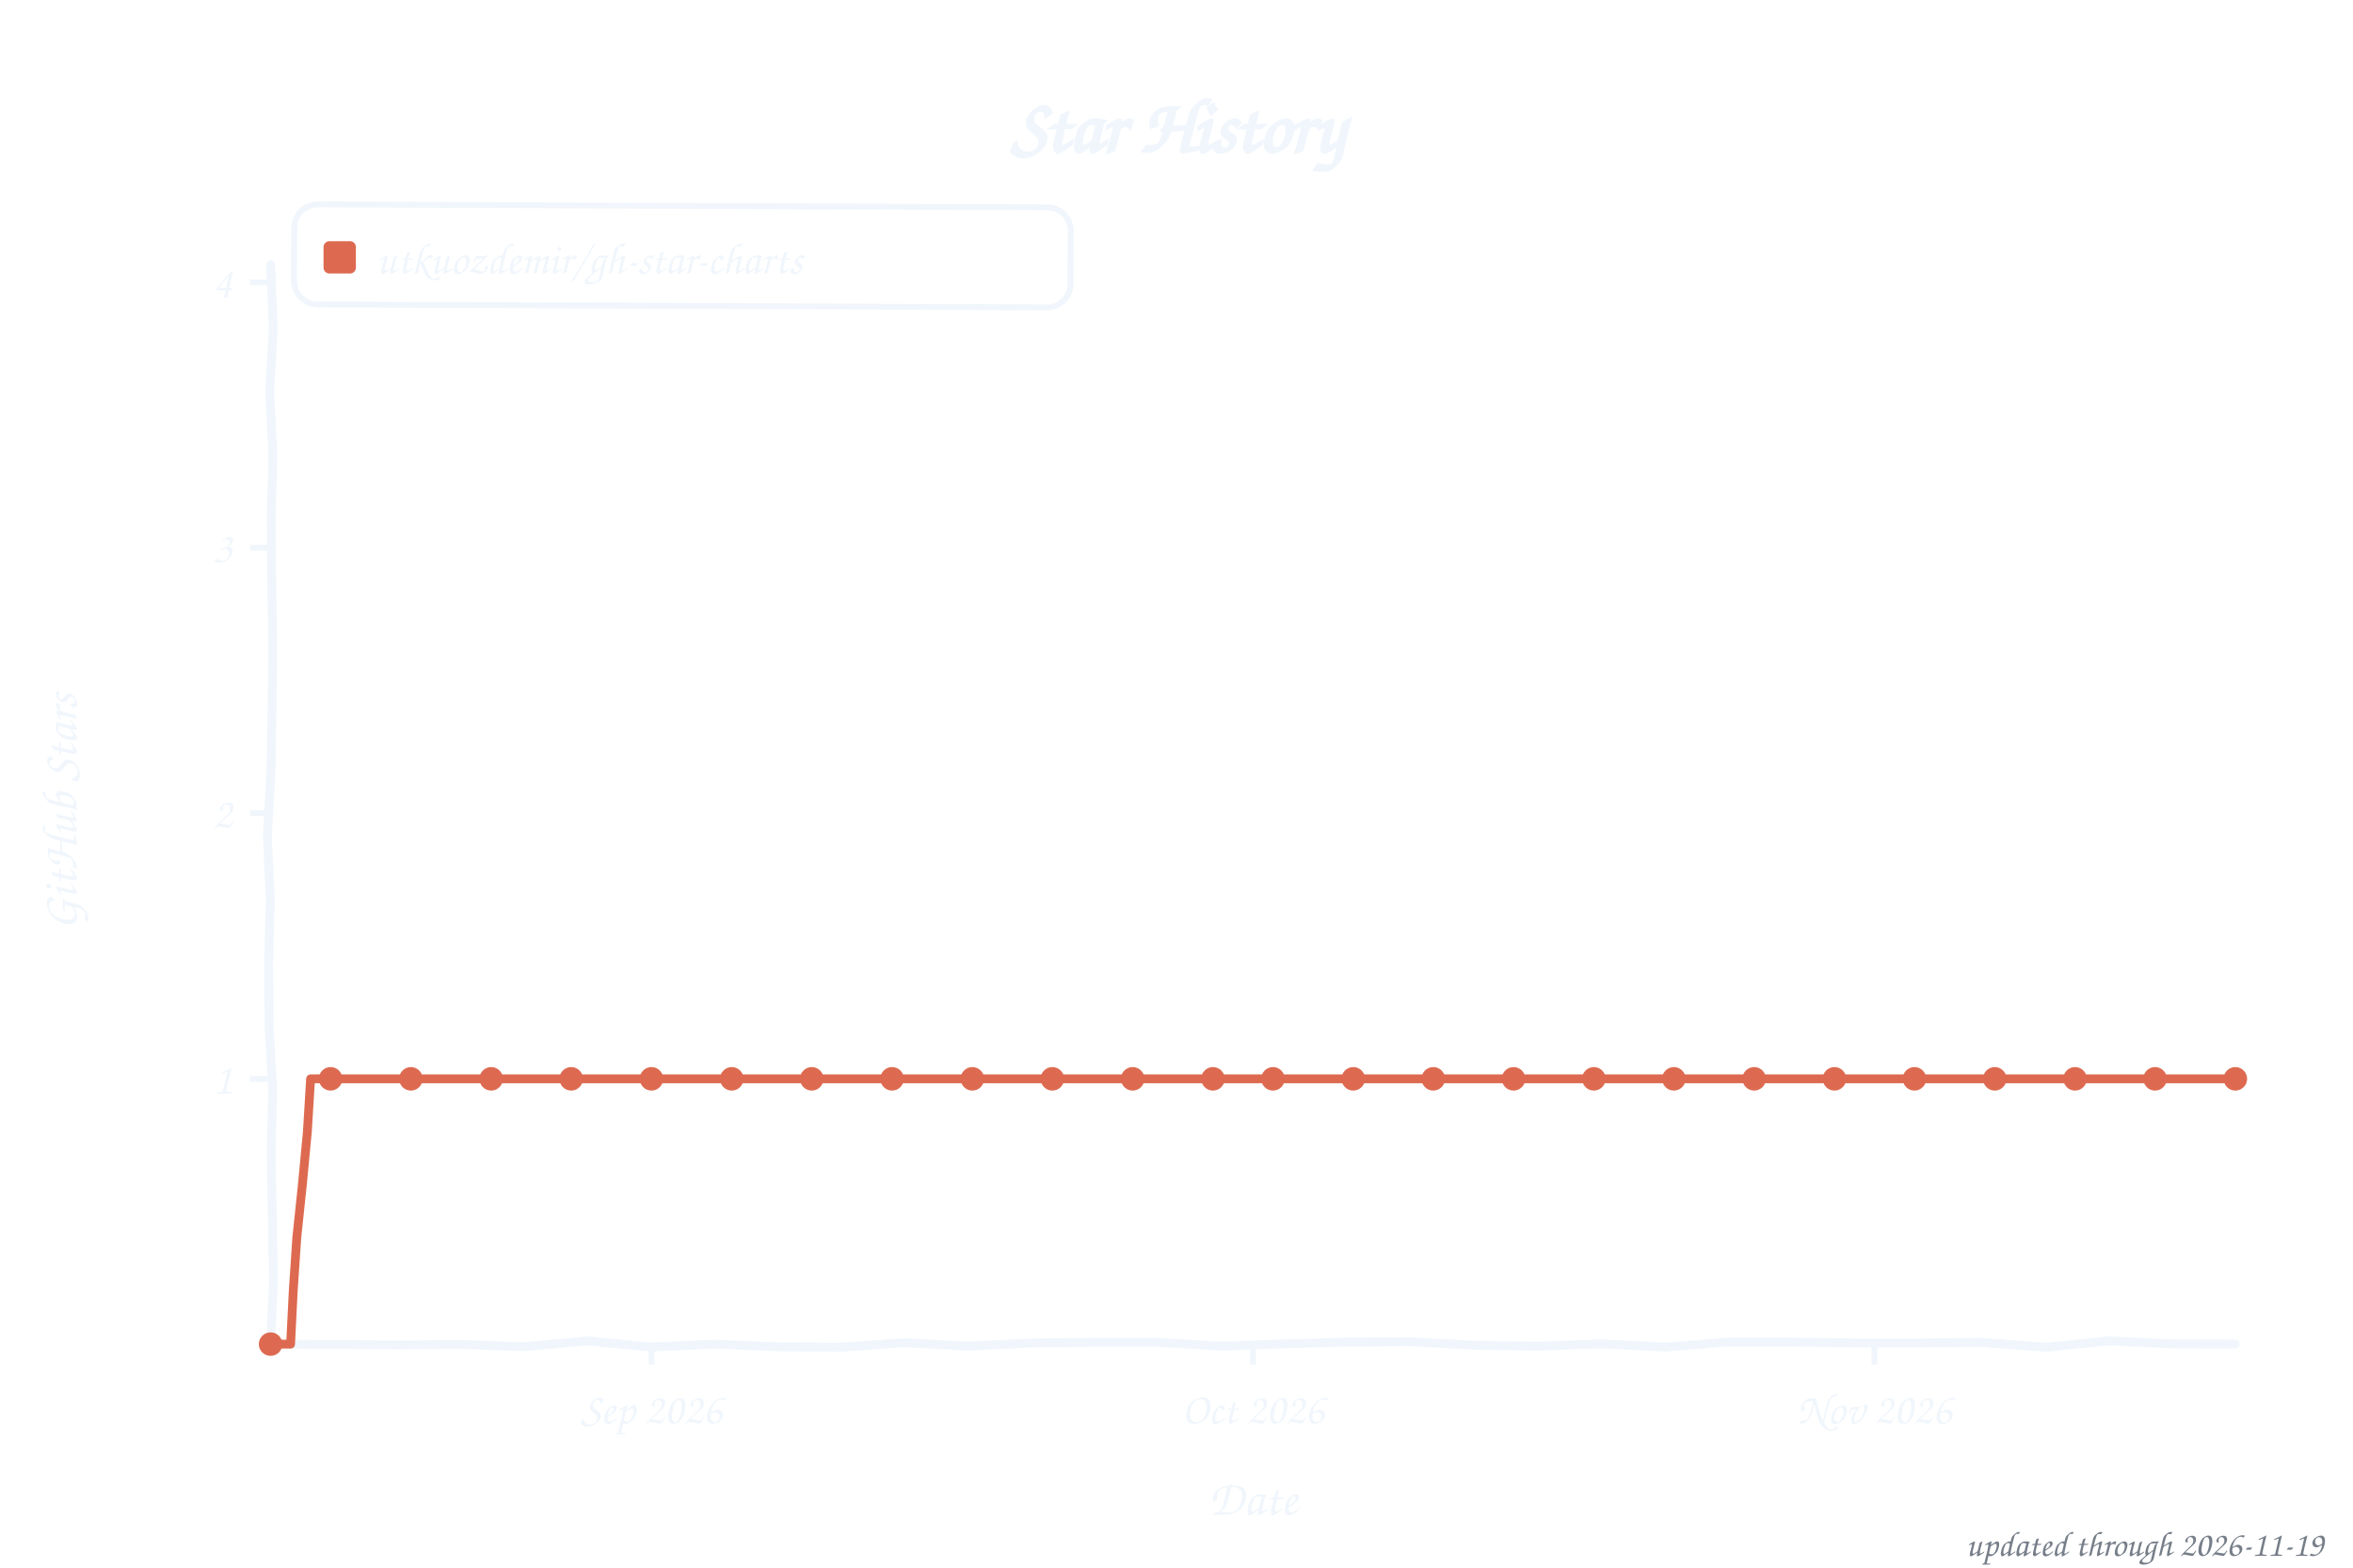
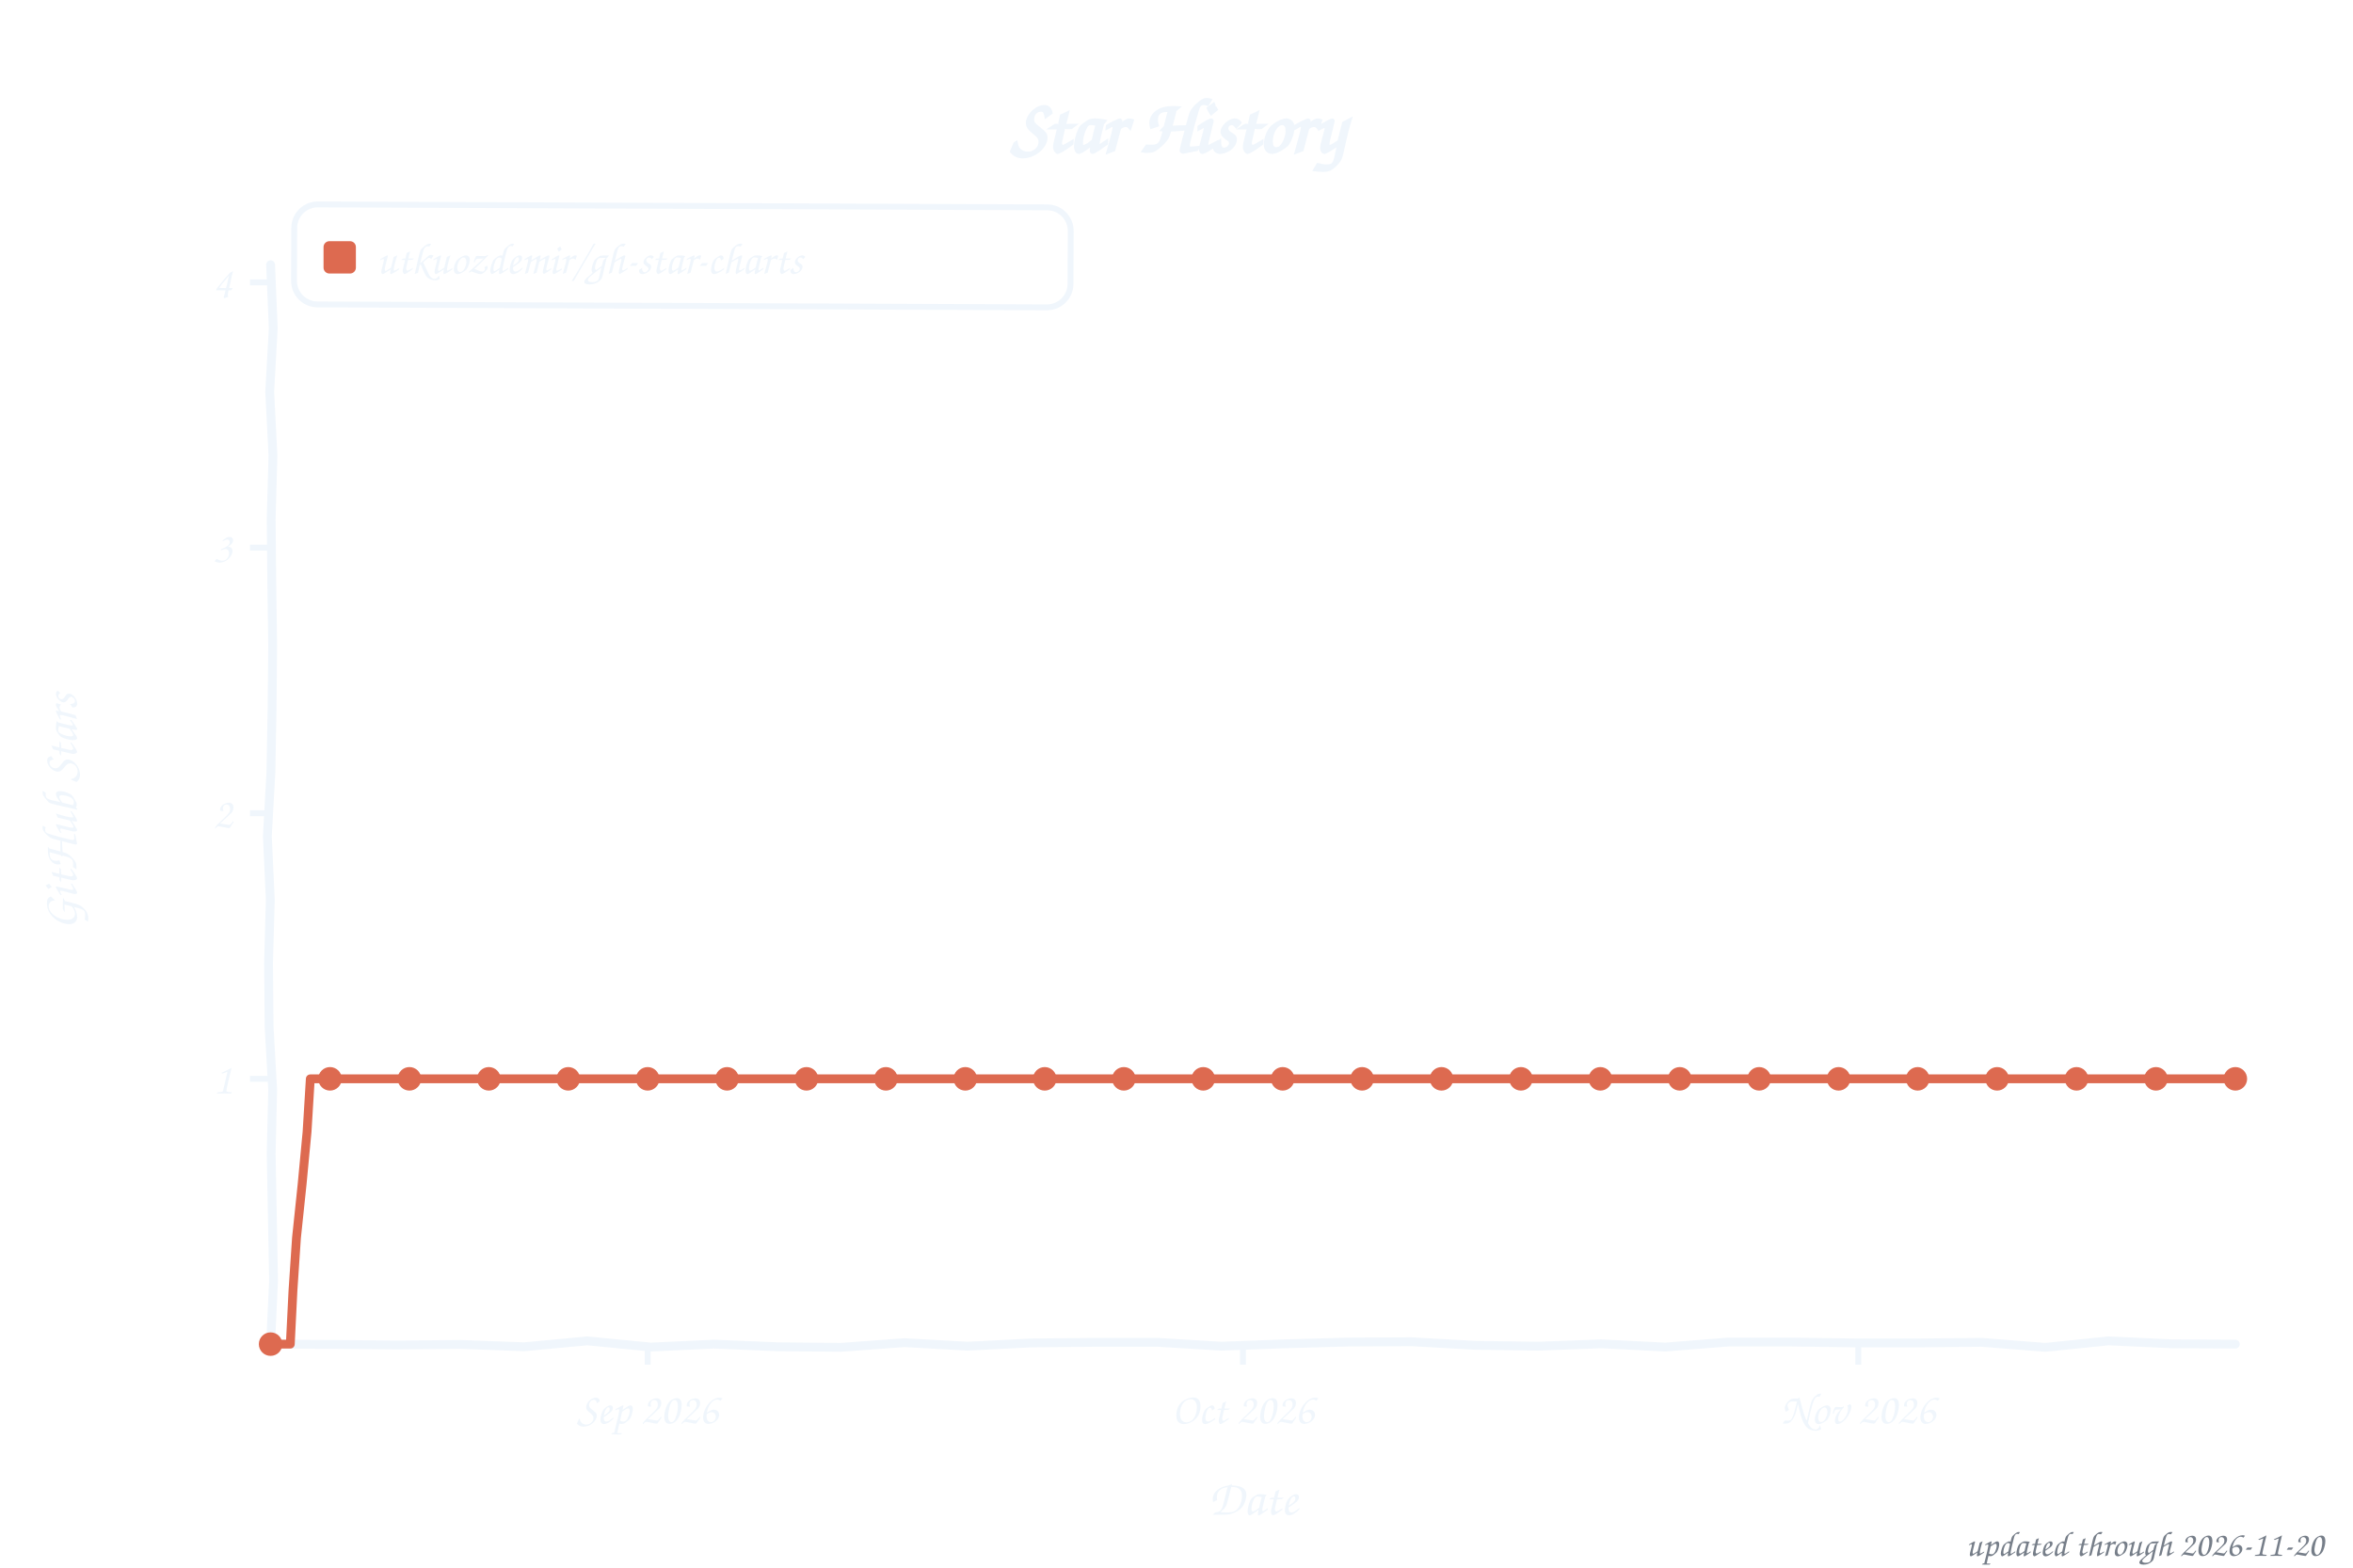
<svg xmlns="http://www.w3.org/2000/svg" width="800" height="533" viewBox="0 0 800 533" role="img" aria-label="Star history of utkuozdemir/gh-star-charts">
  <style>text{font-family:"Comic Sans MS","Chalkboard SE","Comic Neue","Marker Felt",cursive}</style>
  <text x="400" y="52" font-size="26" font-weight="bold" text-anchor="middle" fill="#f0f6fc">Star History</text>
  <rect x="100" y="70" width="264" height="34" rx="8" fill="none" stroke="#f0f6fc" stroke-width="2" transform="rotate(0.23 232 87)" />
  <rect x="110" y="82" width="11" height="11" rx="2" fill="#dd6a50" />
  <text x="128" y="93" font-size="15" fill="#f0f6fc" textLength="225" lengthAdjust="spacingAndGlyphs">utkuozdemir/gh-star-charts</text>
  <line x1="85" y1="366.8" x2="92" y2="366.8" stroke="#f0f6fc" stroke-width="2" />
  <text x="79" y="371.8" font-size="15" text-anchor="end" fill="#f0f6fc">1</text>
  <line x1="85" y1="276.5" x2="92" y2="276.5" stroke="#f0f6fc" stroke-width="2" />
  <text x="79" y="281.5" font-size="15" text-anchor="end" fill="#f0f6fc">2</text>
  <line x1="85" y1="186.2" x2="92" y2="186.2" stroke="#f0f6fc" stroke-width="2" />
  <text x="79" y="191.2" font-size="15" text-anchor="end" fill="#f0f6fc">3</text>
  <line x1="85" y1="96.0" x2="92" y2="96.0" stroke="#f0f6fc" stroke-width="2" />
  <text x="79" y="101.0" font-size="15" text-anchor="end" fill="#f0f6fc">4</text>
-   <line x1="221.5" y1="457" x2="221.5" y2="464" stroke="#f0f6fc" stroke-width="2" />
-   <text x="221.5" y="484" font-size="15" text-anchor="middle" fill="#f0f6fc">Sep 2026</text>
-   <line x1="426.0" y1="457" x2="426.0" y2="464" stroke="#f0f6fc" stroke-width="2" />
-   <text x="426.0" y="484" font-size="15" text-anchor="middle" fill="#f0f6fc">Oct 2026</text>
-   <line x1="637.3" y1="457" x2="637.3" y2="464" stroke="#f0f6fc" stroke-width="2" />
-   <text x="637.3" y="484" font-size="15" text-anchor="middle" fill="#f0f6fc">Nov 2026</text>
+   <line x1="220.2" y1="457" x2="220.2" y2="464" stroke="#f0f6fc" stroke-width="2" />
+   <text x="220.2" y="484" font-size="15" text-anchor="middle" fill="#f0f6fc">Sep 2026</text>
+   <line x1="422.6" y1="457" x2="422.6" y2="464" stroke="#f0f6fc" stroke-width="2" />
+   <text x="422.6" y="484" font-size="15" text-anchor="middle" fill="#f0f6fc">Oct 2026</text>
+   <line x1="631.8" y1="457" x2="631.8" y2="464" stroke="#f0f6fc" stroke-width="2" />
+   <text x="631.8" y="484" font-size="15" text-anchor="middle" fill="#f0f6fc">Nov 2026</text>
  <text x="426" y="515" font-size="17" text-anchor="middle" fill="#f0f6fc">Date</text>
  <text x="26" y="276" font-size="17" text-anchor="middle" fill="#f0f6fc" transform="rotate(-90 26 276)">GitHub Stars</text>
  <path d="M 92.0,90.0 L 92.9,111.6 L 91.7,133.2 L 92.8,154.8 L 92.2,176.4 L 92.4,197.9 L 92.7,219.5 L 92.5,241.1 L 92.1,262.7 L 90.9,284.3 L 91.9,305.9 L 91.3,327.5 L 91.5,349.1 L 92.7,370.6 L 92.2,392.2 L 92.6,413.8 L 93.0,435.4 L 92.0,457.0 L 113.5,457.1 L 135.1,457.3 L 156.6,457.1 L 178.2,457.9 L 199.7,455.9 L 221.3,458.0 L 242.8,457.0 L 264.4,457.9 L 285.9,458.1 L 307.5,456.5 L 329.0,457.7 L 350.6,456.6 L 372.1,456.4 L 393.7,456.4 L 415.2,457.7 L 436.8,456.9 L 458.3,456.3 L 479.9,456.2 L 501.4,457.4 L 523.0,457.7 L 544.5,456.9 L 566.1,458.0 L 587.6,456.3 L 609.2,456.3 L 630.7,456.6 L 652.3,456.6 L 673.8,456.4 L 695.4,458.1 L 716.9,455.9 L 738.5,456.9 L 760.0,457.0" fill="none" stroke="#f0f6fc" stroke-width="3" stroke-linecap="round" stroke-linejoin="round" />
-   <path d="M 92.0,457.0 L 98.8,457.0 L 99.7,438.9 L 100.9,420.9 L 102.8,402.8 L 104.5,384.8 L 105.6,366.8 L 112.4,366.8 L 119.3,366.8 L 126.1,366.8 L 132.9,366.8 L 139.7,366.8 L 146.5,366.8 L 153.3,366.8 L 160.2,366.8 L 167.0,366.8 L 173.8,366.8 L 180.6,366.8 L 187.4,366.8 L 194.2,366.8 L 201.1,366.8 L 207.9,366.8 L 214.7,366.8 L 221.5,366.8 L 228.3,366.8 L 235.1,366.8 L 242.0,366.8 L 248.8,366.8 L 255.6,366.8 L 262.4,366.8 L 269.2,366.8 L 276.0,366.8 L 282.9,366.8 L 289.7,366.8 L 296.5,366.8 L 303.3,366.8 L 310.1,366.8 L 316.9,366.8 L 323.8,366.8 L 330.6,366.8 L 337.4,366.8 L 344.2,366.8 L 351.0,366.8 L 357.8,366.8 L 364.7,366.8 L 371.5,366.8 L 378.3,366.8 L 385.1,366.8 L 391.9,366.8 L 398.7,366.8 L 405.6,366.8 L 412.4,366.8 L 419.2,366.8 L 426.0,366.8 L 432.8,366.8 L 439.6,366.8 L 446.4,366.8 L 453.3,366.8 L 460.1,366.8 L 466.9,366.8 L 473.7,366.8 L 480.5,366.8 L 487.3,366.8 L 494.2,366.8 L 501.0,366.8 L 507.8,366.8 L 514.6,366.8 L 521.4,366.8 L 528.2,366.8 L 535.1,366.8 L 541.9,366.8 L 548.7,366.8 L 555.5,366.8 L 562.3,366.8 L 569.1,366.8 L 576.0,366.8 L 582.8,366.8 L 589.6,366.8 L 596.4,366.8 L 603.2,366.8 L 610.0,366.8 L 616.9,366.8 L 623.7,366.8 L 630.5,366.8 L 637.3,366.8 L 644.1,366.8 L 650.9,366.8 L 657.8,366.8 L 664.6,366.8 L 671.4,366.8 L 678.2,366.8 L 685.0,366.8 L 691.8,366.8 L 698.7,366.8 L 705.5,366.8 L 712.3,366.8 L 719.1,366.8 L 725.9,366.8 L 732.7,366.8 L 739.6,366.8 L 746.4,366.8 L 753.2,366.8 L 760.0,366.8" fill="none" stroke="#dd6a50" stroke-width="3" stroke-linecap="round" stroke-linejoin="round" />
+   <path d="M 92.0,457.0 L 98.7,457.0 L 99.6,438.9 L 100.8,420.9 L 102.7,402.8 L 104.4,384.8 L 105.5,366.8 L 112.2,366.8 L 119.0,366.8 L 125.7,366.8 L 132.5,366.8 L 139.2,366.8 L 146.0,366.8 L 152.7,366.8 L 159.5,366.8 L 166.2,366.8 L 173.0,366.8 L 179.7,366.8 L 186.5,366.8 L 193.2,366.8 L 200.0,366.8 L 206.7,366.8 L 213.5,366.8 L 220.2,366.8 L 226.9,366.8 L 233.7,366.8 L 240.4,366.8 L 247.2,366.8 L 253.9,366.8 L 260.7,366.8 L 267.4,366.8 L 274.2,366.8 L 280.9,366.8 L 287.7,366.8 L 294.4,366.8 L 301.2,366.8 L 307.9,366.8 L 314.7,366.8 L 321.4,366.8 L 328.2,366.8 L 334.9,366.8 L 341.7,366.8 L 348.4,366.8 L 355.2,366.8 L 361.9,366.8 L 368.6,366.8 L 375.4,366.8 L 382.1,366.8 L 388.9,366.8 L 395.6,366.8 L 402.4,366.8 L 409.1,366.8 L 415.9,366.8 L 422.6,366.8 L 429.4,366.8 L 436.1,366.8 L 442.9,366.8 L 449.6,366.8 L 456.4,366.8 L 463.1,366.8 L 469.9,366.8 L 476.6,366.8 L 483.4,366.8 L 490.1,366.8 L 496.8,366.8 L 503.6,366.8 L 510.3,366.8 L 517.1,366.8 L 523.8,366.8 L 530.6,366.8 L 537.3,366.8 L 544.1,366.8 L 550.8,366.8 L 557.6,366.8 L 564.3,366.8 L 571.1,366.8 L 577.8,366.8 L 584.6,366.8 L 591.3,366.8 L 598.1,366.8 L 604.8,366.8 L 611.6,366.8 L 618.3,366.8 L 625.1,366.8 L 631.8,366.8 L 638.5,366.8 L 645.3,366.8 L 652.0,366.8 L 658.8,366.8 L 665.5,366.8 L 672.3,366.8 L 679.0,366.8 L 685.8,366.8 L 692.5,366.8 L 699.3,366.8 L 706.0,366.8 L 712.8,366.8 L 719.5,366.8 L 726.3,366.8 L 733.0,366.8 L 739.8,366.8 L 746.5,366.8 L 753.3,366.8 L 760.0,366.8" fill="none" stroke="#dd6a50" stroke-width="3" stroke-linecap="round" stroke-linejoin="round" />
  <circle cx="92.0" cy="457.0" r="4" fill="#dd6a50" />
-   <circle cx="112.4" cy="366.8" r="4" fill="#dd6a50" />
-   <circle cx="139.7" cy="366.8" r="4" fill="#dd6a50" />
-   <circle cx="167.0" cy="366.8" r="4" fill="#dd6a50" />
-   <circle cx="194.2" cy="366.8" r="4" fill="#dd6a50" />
-   <circle cx="221.5" cy="366.8" r="4" fill="#dd6a50" />
-   <circle cx="248.8" cy="366.8" r="4" fill="#dd6a50" />
-   <circle cx="276.0" cy="366.8" r="4" fill="#dd6a50" />
-   <circle cx="303.3" cy="366.8" r="4" fill="#dd6a50" />
-   <circle cx="330.6" cy="366.8" r="4" fill="#dd6a50" />
-   <circle cx="357.8" cy="366.8" r="4" fill="#dd6a50" />
-   <circle cx="385.1" cy="366.8" r="4" fill="#dd6a50" />
-   <circle cx="412.4" cy="366.8" r="4" fill="#dd6a50" />
-   <circle cx="432.8" cy="366.8" r="4" fill="#dd6a50" />
-   <circle cx="460.1" cy="366.8" r="4" fill="#dd6a50" />
-   <circle cx="487.3" cy="366.8" r="4" fill="#dd6a50" />
-   <circle cx="514.6" cy="366.8" r="4" fill="#dd6a50" />
-   <circle cx="541.9" cy="366.8" r="4" fill="#dd6a50" />
-   <circle cx="569.1" cy="366.8" r="4" fill="#dd6a50" />
-   <circle cx="596.4" cy="366.8" r="4" fill="#dd6a50" />
-   <circle cx="623.7" cy="366.8" r="4" fill="#dd6a50" />
-   <circle cx="650.9" cy="366.8" r="4" fill="#dd6a50" />
-   <circle cx="678.2" cy="366.8" r="4" fill="#dd6a50" />
-   <circle cx="705.5" cy="366.8" r="4" fill="#dd6a50" />
-   <circle cx="732.7" cy="366.8" r="4" fill="#dd6a50" />
+   <circle cx="112.2" cy="366.8" r="4" fill="#dd6a50" />
+   <circle cx="139.2" cy="366.8" r="4" fill="#dd6a50" />
+   <circle cx="166.2" cy="366.8" r="4" fill="#dd6a50" />
+   <circle cx="193.2" cy="366.8" r="4" fill="#dd6a50" />
+   <circle cx="220.2" cy="366.8" r="4" fill="#dd6a50" />
+   <circle cx="247.2" cy="366.8" r="4" fill="#dd6a50" />
+   <circle cx="274.2" cy="366.8" r="4" fill="#dd6a50" />
+   <circle cx="301.2" cy="366.8" r="4" fill="#dd6a50" />
+   <circle cx="328.2" cy="366.8" r="4" fill="#dd6a50" />
+   <circle cx="355.2" cy="366.8" r="4" fill="#dd6a50" />
+   <circle cx="382.1" cy="366.8" r="4" fill="#dd6a50" />
+   <circle cx="409.1" cy="366.8" r="4" fill="#dd6a50" />
+   <circle cx="436.1" cy="366.8" r="4" fill="#dd6a50" />
+   <circle cx="463.1" cy="366.8" r="4" fill="#dd6a50" />
+   <circle cx="490.1" cy="366.8" r="4" fill="#dd6a50" />
+   <circle cx="517.1" cy="366.8" r="4" fill="#dd6a50" />
+   <circle cx="544.1" cy="366.8" r="4" fill="#dd6a50" />
+   <circle cx="571.1" cy="366.8" r="4" fill="#dd6a50" />
+   <circle cx="598.1" cy="366.8" r="4" fill="#dd6a50" />
+   <circle cx="625.1" cy="366.8" r="4" fill="#dd6a50" />
+   <circle cx="652.0" cy="366.8" r="4" fill="#dd6a50" />
+   <circle cx="679.0" cy="366.8" r="4" fill="#dd6a50" />
+   <circle cx="706.0" cy="366.8" r="4" fill="#dd6a50" />
+   <circle cx="733.0" cy="366.8" r="4" fill="#dd6a50" />
  <circle cx="760.0" cy="366.8" r="4" fill="#dd6a50" />
-   <text x="790" y="529" font-size="12" text-anchor="end" fill="#767e89">updated through 2026-11-19</text>
+   <text x="790" y="529" font-size="12" text-anchor="end" fill="#767e89">updated through 2026-11-20</text>
</svg>
